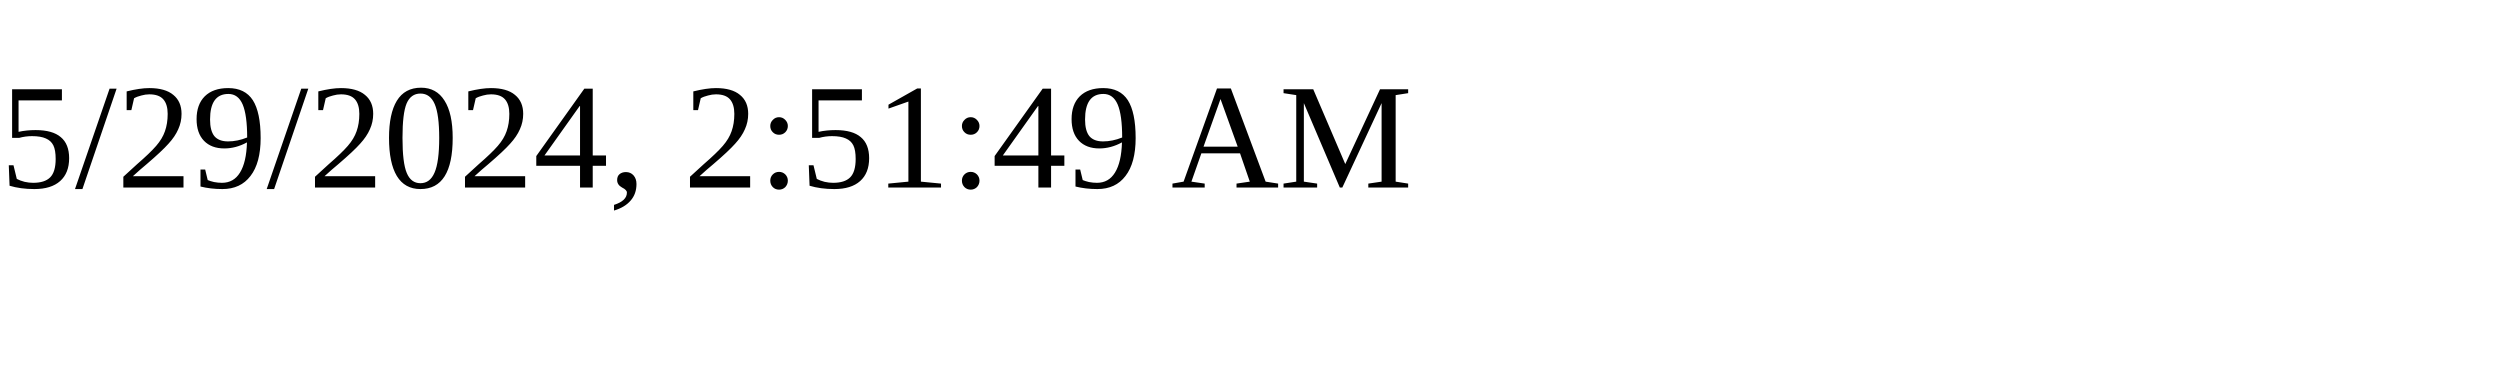
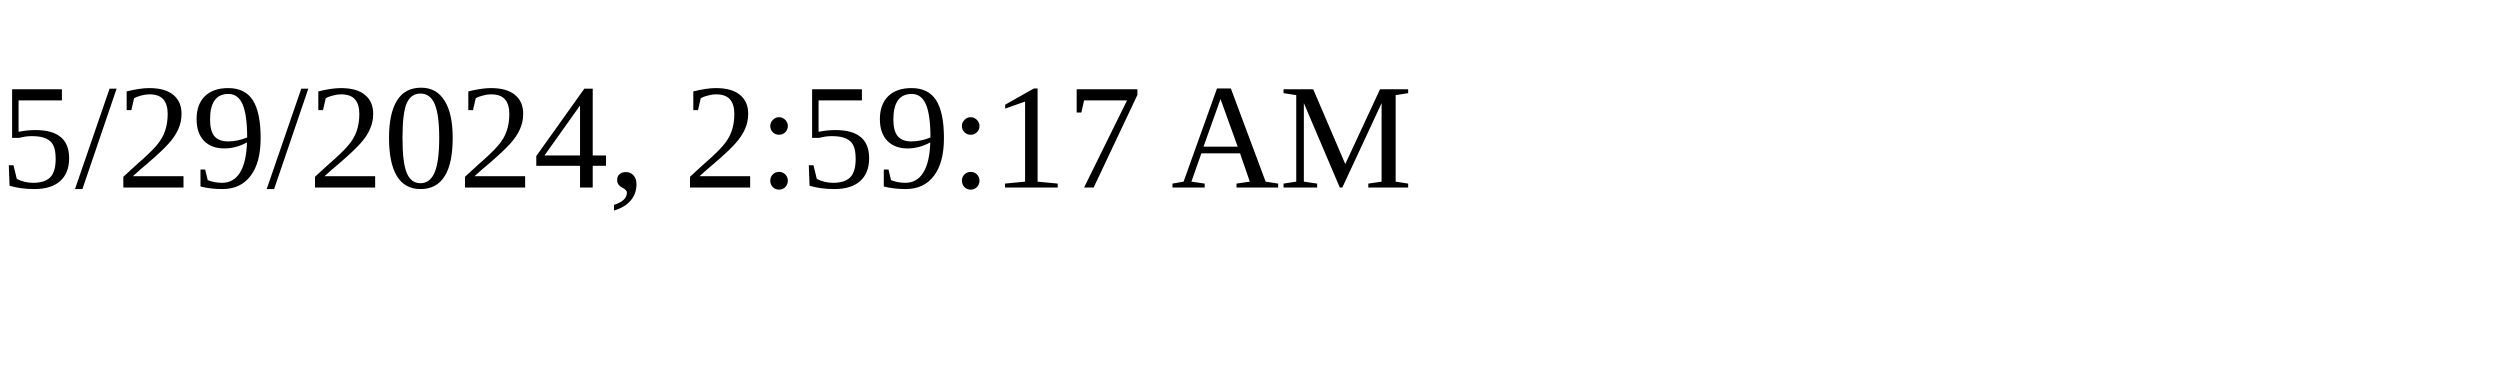
<svg xmlns="http://www.w3.org/2000/svg" height="30" width="200">
-   <text x="0" y="15">5/29/2024, 2:51:49 AM</text>
+   <text x="0" y="15">5/29/2024, 2:59:17 AM</text>
</svg>
